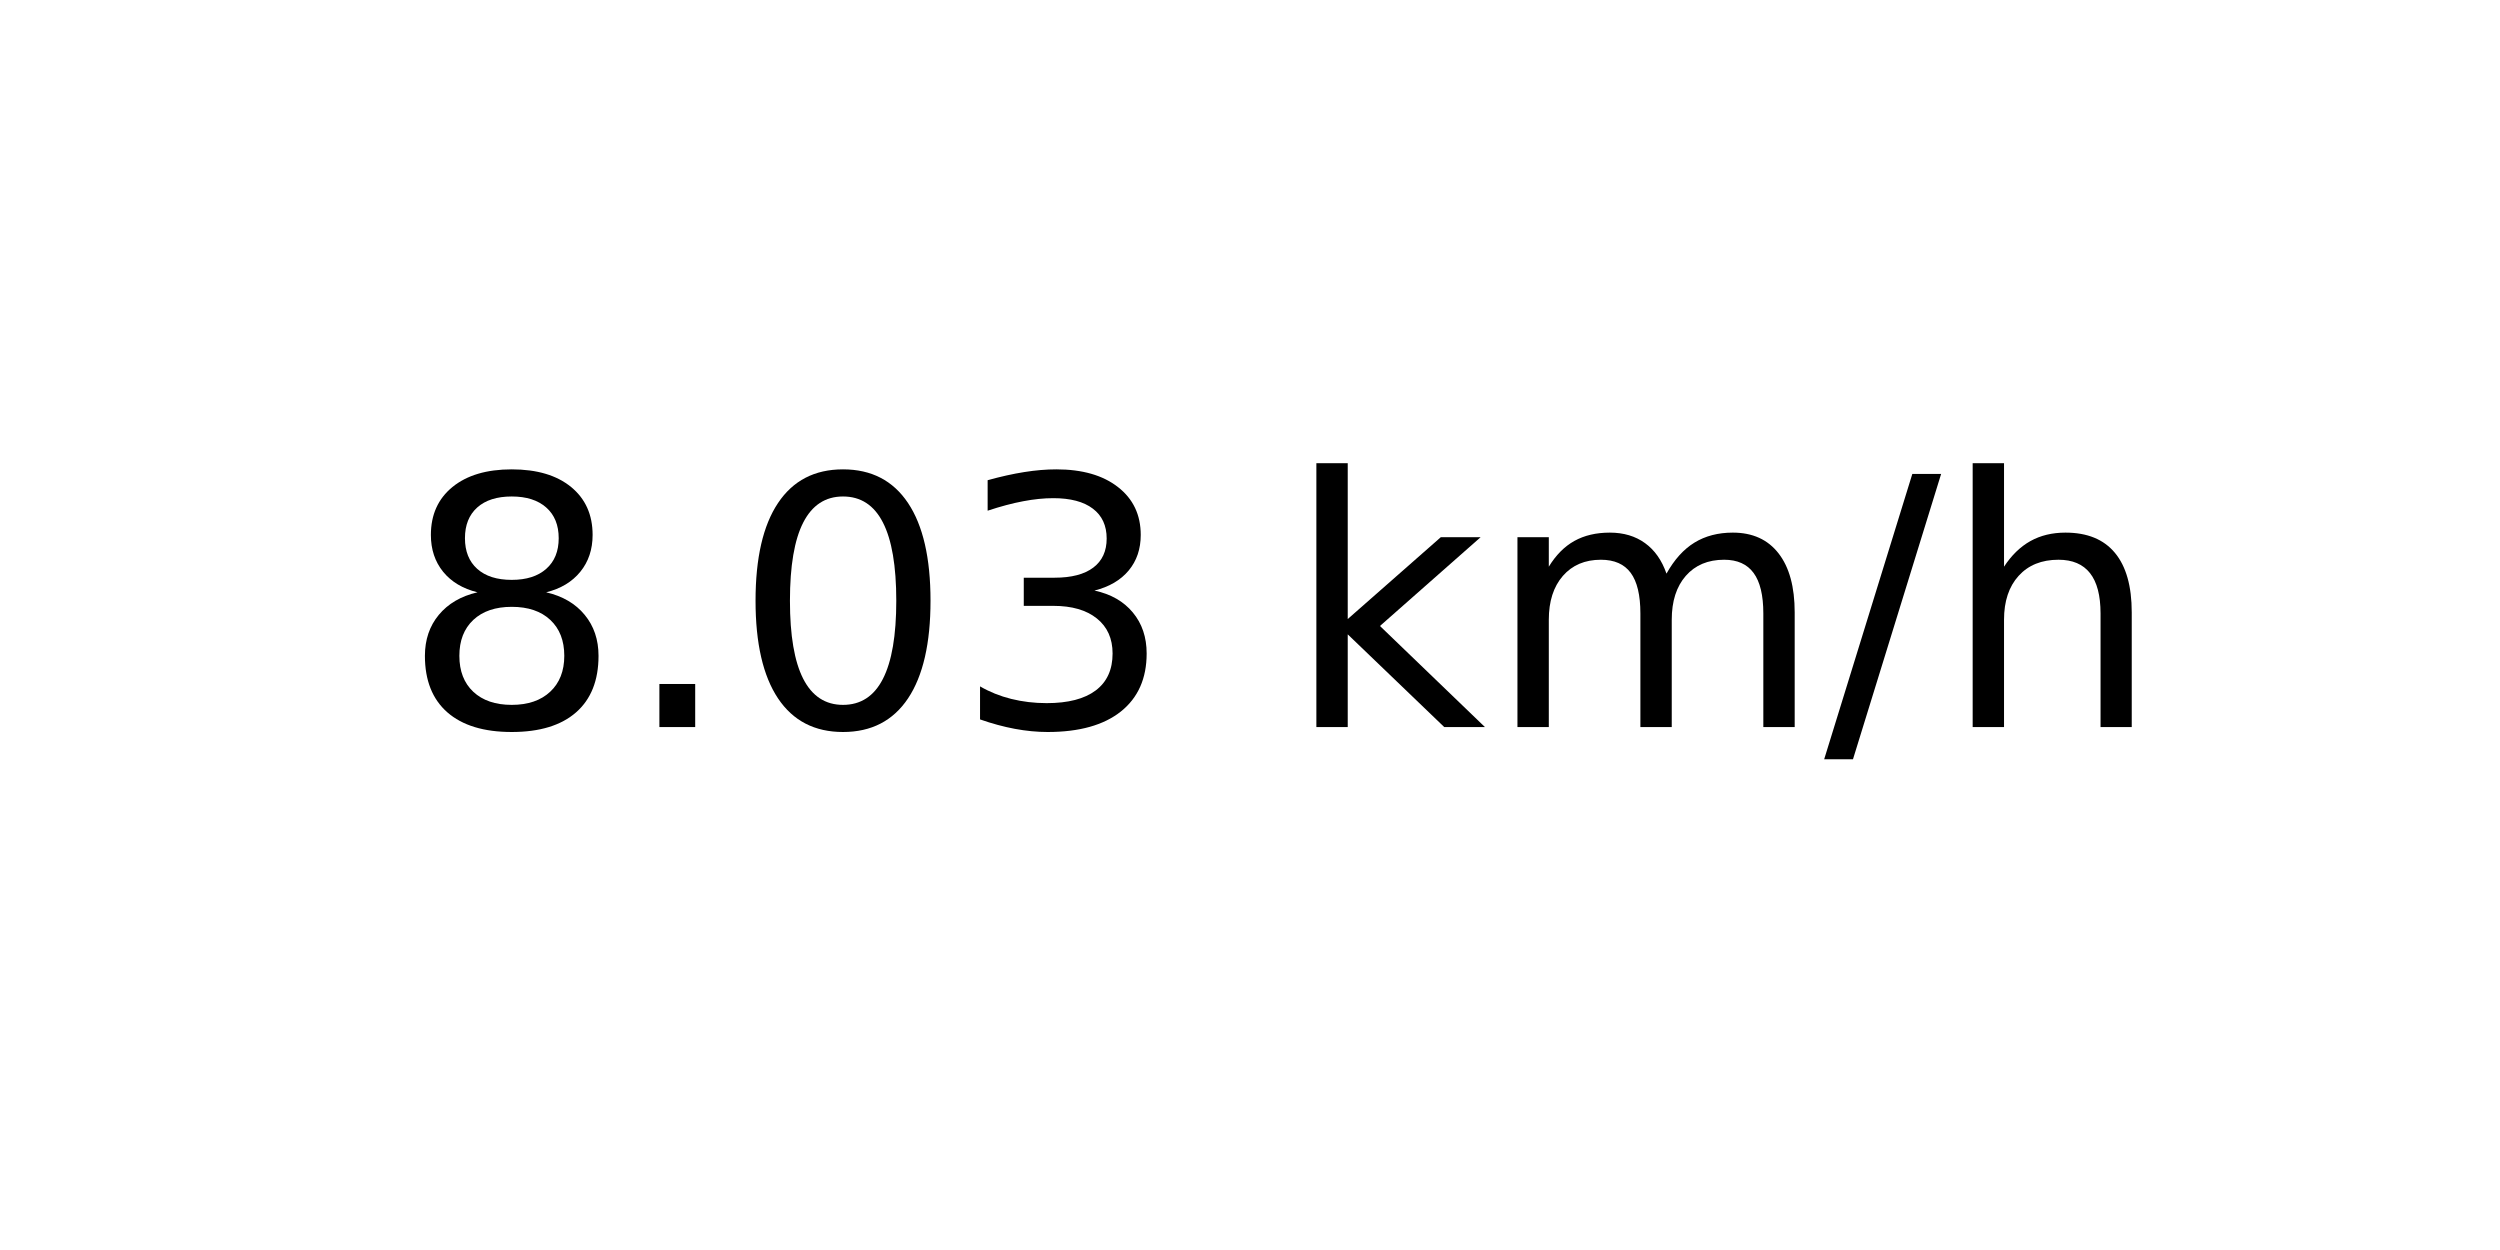
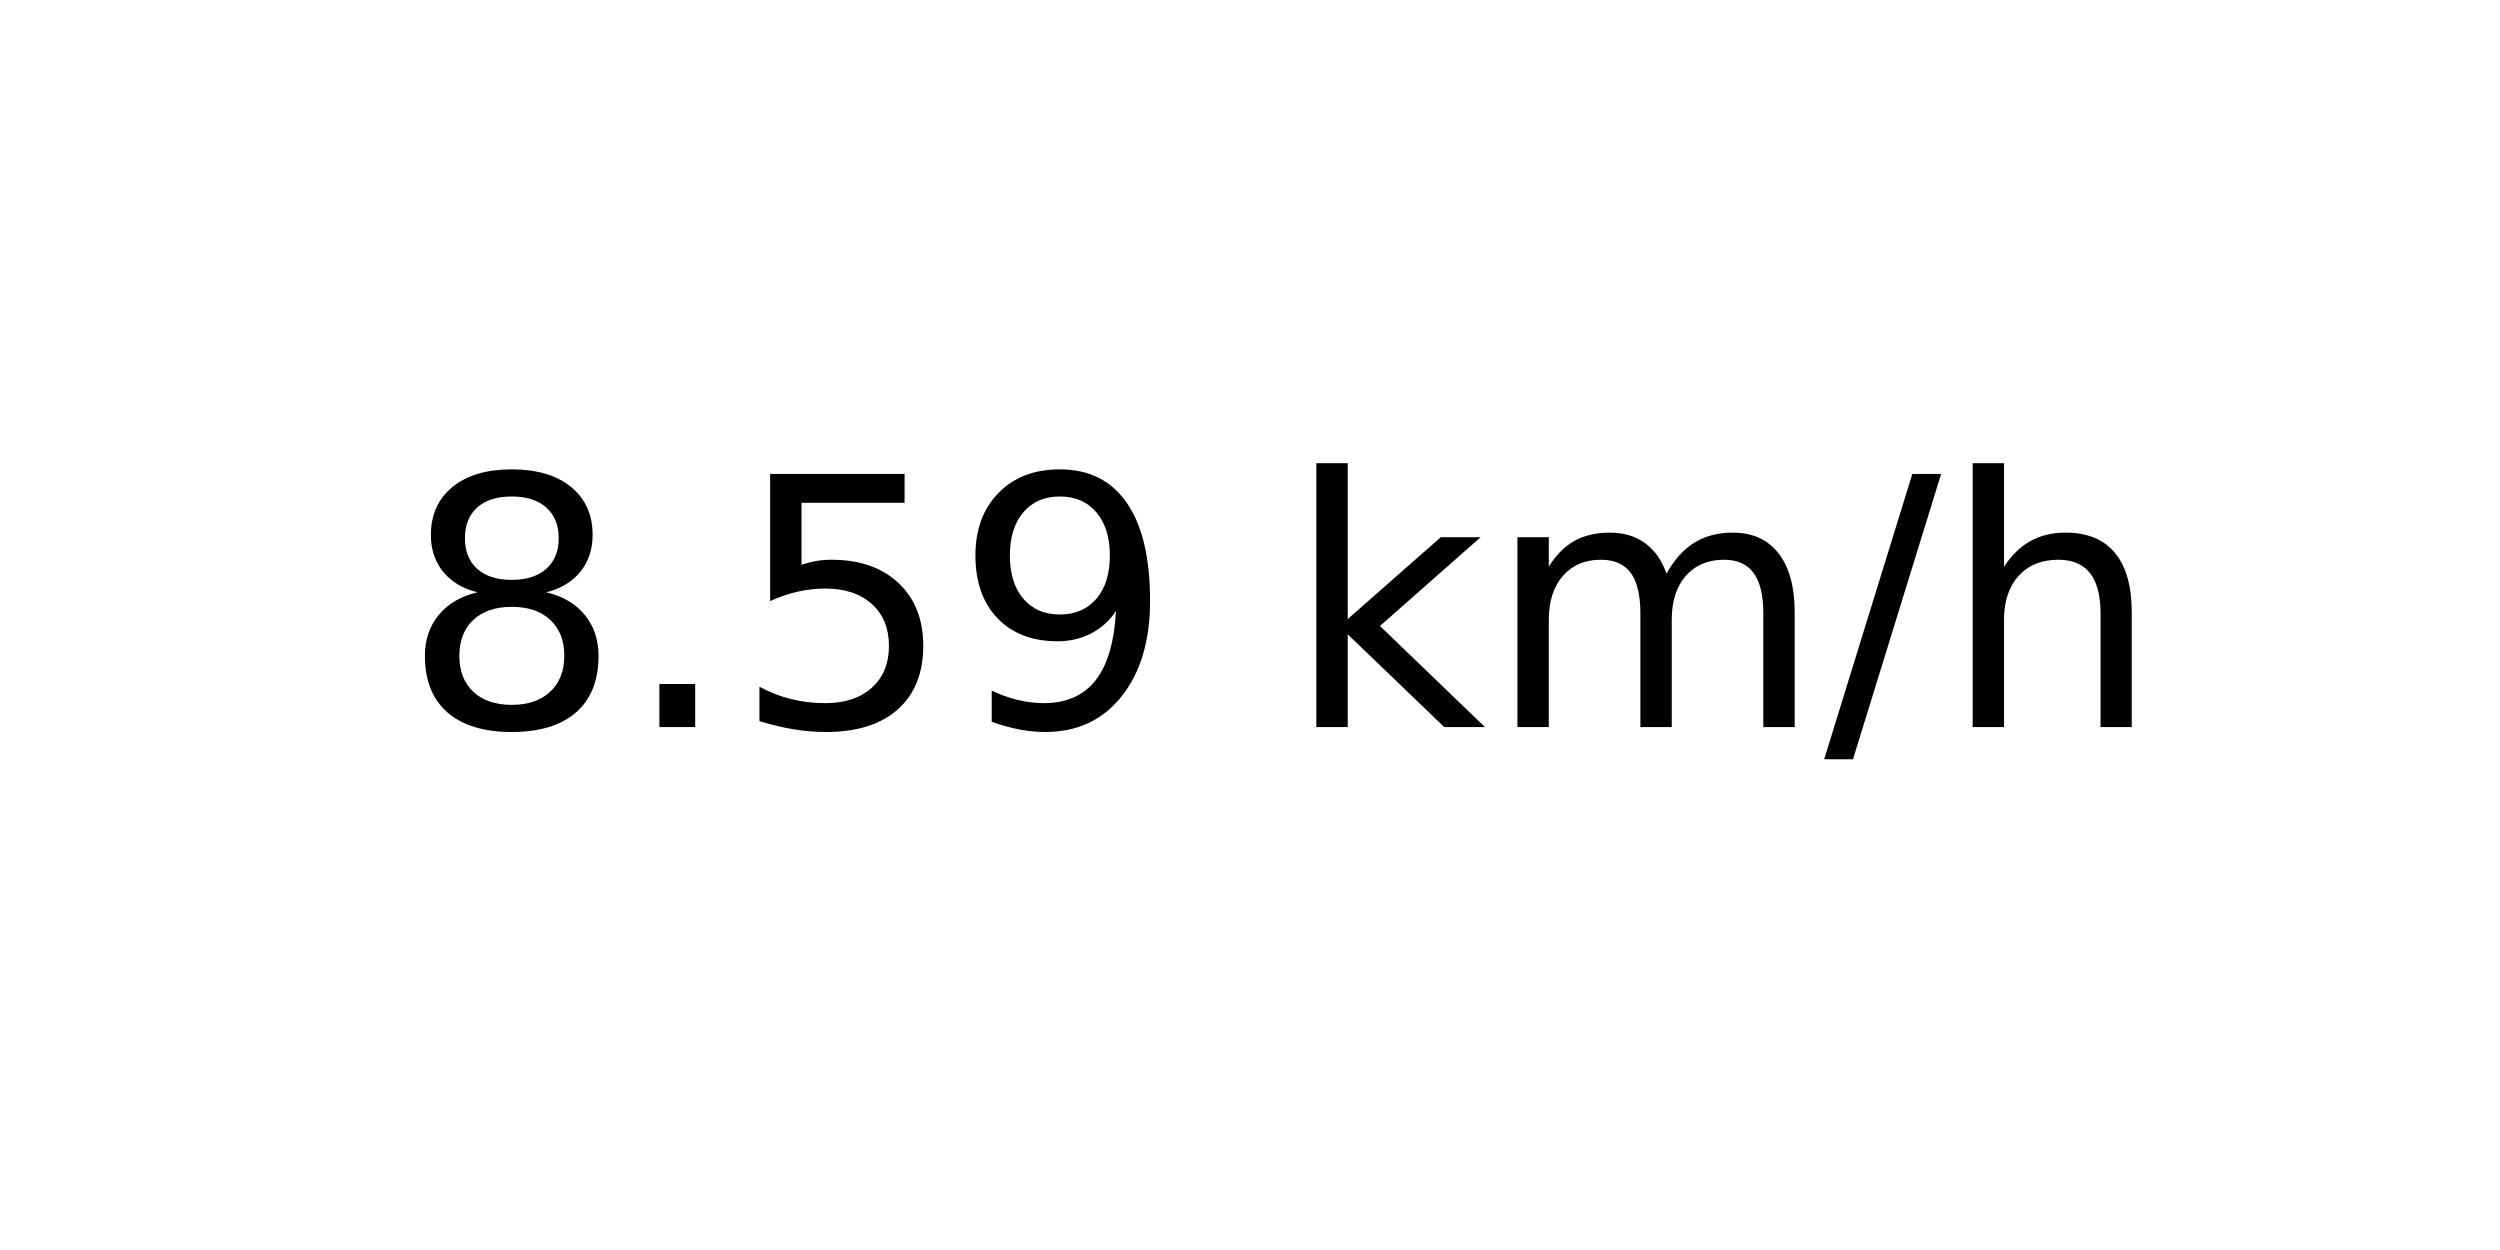
<svg xmlns="http://www.w3.org/2000/svg" xmlns:xlink="http://www.w3.org/1999/xlink" width="72pt" height="36pt" viewBox="0 0 72 36" version="1.1">
  <defs>
    <style type="text/css">*{stroke-linejoin: round; stroke-linecap: butt}</style>
  </defs>
  <g id="figure_1">
    <g id="axes_1">
      <g id="text_1">
        <g transform="translate(11.55937 20.93937) scale(0.1 -0.1)">
          <defs>
            <path id="DejaVuSans-38" d="M 2034 2216  Q 1584 2216 1326 1975  Q 1069 1734 1069 1313  Q 1069 891 1326 650  Q 1584 409 2034 409  Q 2484 409 2743 651  Q 3003 894 3003 1313  Q 3003 1734 2745 1975  Q 2488 2216 2034 2216  z M 1403 2484  Q 997 2584 770 2862  Q 544 3141 544 3541  Q 544 4100 942 4425  Q 1341 4750 2034 4750  Q 2731 4750 3128 4425  Q 3525 4100 3525 3541  Q 3525 3141 3298 2862  Q 3072 2584 2669 2484  Q 3125 2378 3379 2068  Q 3634 1759 3634 1313  Q 3634 634 3220 271  Q 2806 -91 2034 -91  Q 1263 -91 848 271  Q 434 634 434 1313  Q 434 1759 690 2068  Q 947 2378 1403 2484  z M 1172 3481  Q 1172 3119 1398 2916  Q 1625 2713 2034 2713  Q 2441 2713 2670 2916  Q 2900 3119 2900 3481  Q 2900 3844 2670 4047  Q 2441 4250 2034 4250  Q 1625 4250 1398 4047  Q 1172 3844 1172 3481  z " transform="scale(0.015625)" />
            <path id="DejaVuSans-2e" d="M 684 794  L 1344 794  L 1344 0  L 684 0  L 684 794  z " transform="scale(0.015625)" />
-             <path id="DejaVuSans-30" d="M 2034 4250  Q 1547 4250 1301 3770  Q 1056 3291 1056 2328  Q 1056 1369 1301 889  Q 1547 409 2034 409  Q 2525 409 2770 889  Q 3016 1369 3016 2328  Q 3016 3291 2770 3770  Q 2525 4250 2034 4250  z M 2034 4750  Q 2819 4750 3233 4129  Q 3647 3509 3647 2328  Q 3647 1150 3233 529  Q 2819 -91 2034 -91  Q 1250 -91 836 529  Q 422 1150 422 2328  Q 422 3509 836 4129  Q 1250 4750 2034 4750  z " transform="scale(0.015625)" />
-             <path id="DejaVuSans-33" d="M 2597 2516  Q 3050 2419 3304 2112  Q 3559 1806 3559 1356  Q 3559 666 3084 287  Q 2609 -91 1734 -91  Q 1441 -91 1130 -33  Q 819 25 488 141  L 488 750  Q 750 597 1062 519  Q 1375 441 1716 441  Q 2309 441 2620 675  Q 2931 909 2931 1356  Q 2931 1769 2642 2001  Q 2353 2234 1838 2234  L 1294 2234  L 1294 2753  L 1863 2753  Q 2328 2753 2575 2939  Q 2822 3125 2822 3475  Q 2822 3834 2567 4026  Q 2313 4219 1838 4219  Q 1578 4219 1281 4162  Q 984 4106 628 3988  L 628 4550  Q 988 4650 1302 4700  Q 1616 4750 1894 4750  Q 2613 4750 3031 4423  Q 3450 4097 3450 3541  Q 3450 3153 3228 2886  Q 3006 2619 2597 2516  z " transform="scale(0.015625)" />
+             <path id="DejaVuSans-35" d="M 691 4666  L 3169 4666  L 3169 4134  L 1269 4134  L 1269 2991  Q 1406 3038 1543 3061  Q 1681 3084 1819 3084  Q 2600 3084 3056 2656  Q 3513 2228 3513 1497  Q 3513 744 3044 326  Q 2575 -91 1722 -91  Q 1428 -91 1123 -41  Q 819 9 494 109  L 494 744  Q 775 591 1075 516  Q 1375 441 1709 441  Q 2250 441 2565 725  Q 2881 1009 2881 1497  Q 2881 1984 2565 2268  Q 2250 2553 1709 2553  Q 1456 2553 1204 2497  Q 953 2441 691 2322  L 691 4666  z " transform="scale(0.015625)" />
+             <path id="DejaVuSans-39" d="M 703 97  L 703 672  Q 941 559 1184 500  Q 1428 441 1663 441  Q 2288 441 2617 861  Q 2947 1281 2994 2138  Q 2813 1869 2534 1725  Q 2256 1581 1919 1581  Q 1219 1581 811 2004  Q 403 2428 403 3163  Q 403 3881 828 4315  Q 1253 4750 1959 4750  Q 2769 4750 3195 4129  Q 3622 3509 3622 2328  Q 3622 1225 3098 567  Q 2575 -91 1691 -91  Q 1453 -91 1209 -44  Q 966 3 703 97  z M 1959 2075  Q 2384 2075 2632 2365  Q 2881 2656 2881 3163  Q 2881 3666 2632 3958  Q 2384 4250 1959 4250  Q 1534 4250 1286 3958  Q 1038 3666 1038 3163  Q 1038 2656 1286 2365  Q 1534 2075 1959 2075  z " transform="scale(0.015625)" />
            <path id="DejaVuSans-20" transform="scale(0.015625)" />
            <path id="DejaVuSans-6b" d="M 581 4863  L 1159 4863  L 1159 1991  L 2875 3500  L 3609 3500  L 1753 1863  L 3688 0  L 2938 0  L 1159 1709  L 1159 0  L 581 0  L 581 4863  z " transform="scale(0.015625)" />
            <path id="DejaVuSans-6d" d="M 3328 2828  Q 3544 3216 3844 3400  Q 4144 3584 4550 3584  Q 5097 3584 5394 3201  Q 5691 2819 5691 2113  L 5691 0  L 5113 0  L 5113 2094  Q 5113 2597 4934 2840  Q 4756 3084 4391 3084  Q 3944 3084 3684 2787  Q 3425 2491 3425 1978  L 3425 0  L 2847 0  L 2847 2094  Q 2847 2600 2669 2842  Q 2491 3084 2119 3084  Q 1678 3084 1418 2786  Q 1159 2488 1159 1978  L 1159 0  L 581 0  L 581 3500  L 1159 3500  L 1159 2956  Q 1356 3278 1631 3431  Q 1906 3584 2284 3584  Q 2666 3584 2933 3390  Q 3200 3197 3328 2828  z " transform="scale(0.015625)" />
            <path id="DejaVuSans-2f" d="M 1625 4666  L 2156 4666  L 531 -594  L 0 -594  L 1625 4666  z " transform="scale(0.015625)" />
            <path id="DejaVuSans-68" d="M 3513 2113  L 3513 0  L 2938 0  L 2938 2094  Q 2938 2591 2744 2837  Q 2550 3084 2163 3084  Q 1697 3084 1428 2787  Q 1159 2491 1159 1978  L 1159 0  L 581 0  L 581 4863  L 1159 4863  L 1159 2956  Q 1366 3272 1645 3428  Q 1925 3584 2291 3584  Q 2894 3584 3203 3211  Q 3513 2838 3513 2113  z " transform="scale(0.015625)" />
          </defs>
          <use xlink:href="#DejaVuSans-38" />
          <use xlink:href="#DejaVuSans-2e" x="63.623" />
-           <use xlink:href="#DejaVuSans-30" x="95.41" />
-           <use xlink:href="#DejaVuSans-33" x="159.033" />
+           <use xlink:href="#DejaVuSans-35" x="95.41" />
+           <use xlink:href="#DejaVuSans-39" x="159.033" />
          <use xlink:href="#DejaVuSans-20" x="222.656" />
          <use xlink:href="#DejaVuSans-6b" x="254.443" />
          <use xlink:href="#DejaVuSans-6d" x="312.354" />
          <use xlink:href="#DejaVuSans-2f" x="409.766" />
          <use xlink:href="#DejaVuSans-68" x="443.457" />
        </g>
      </g>
    </g>
  </g>
</svg>
